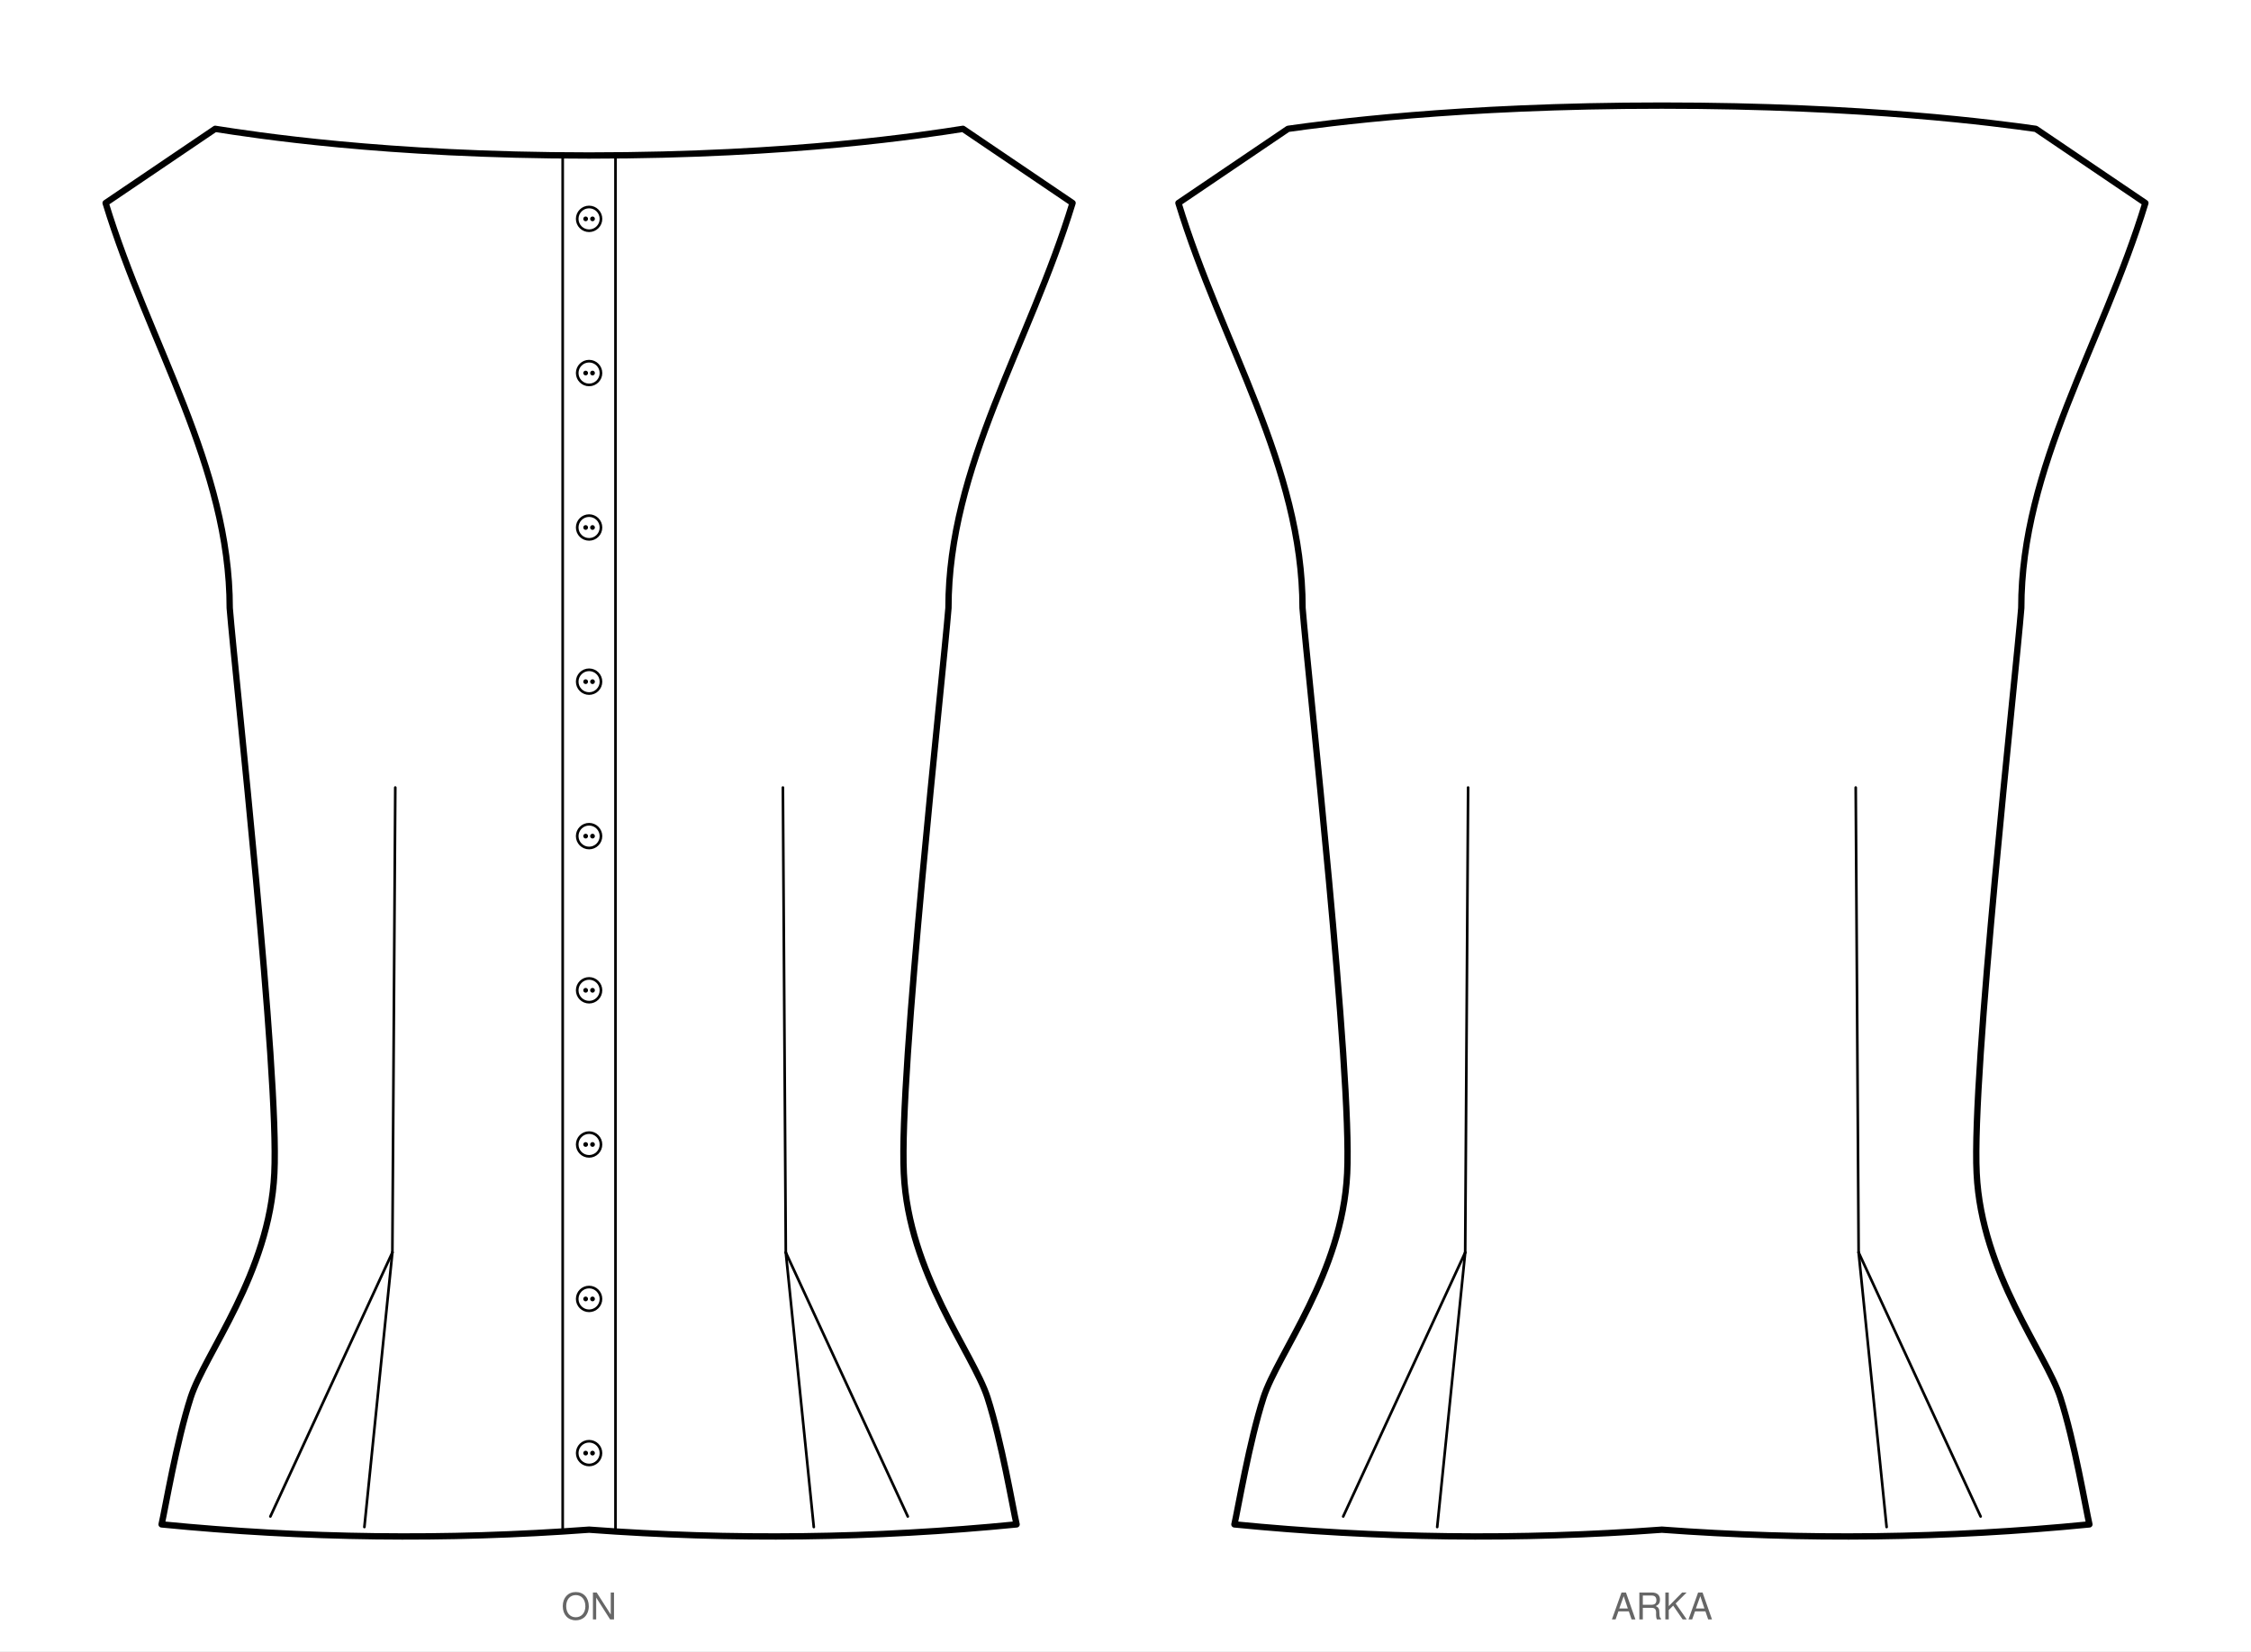
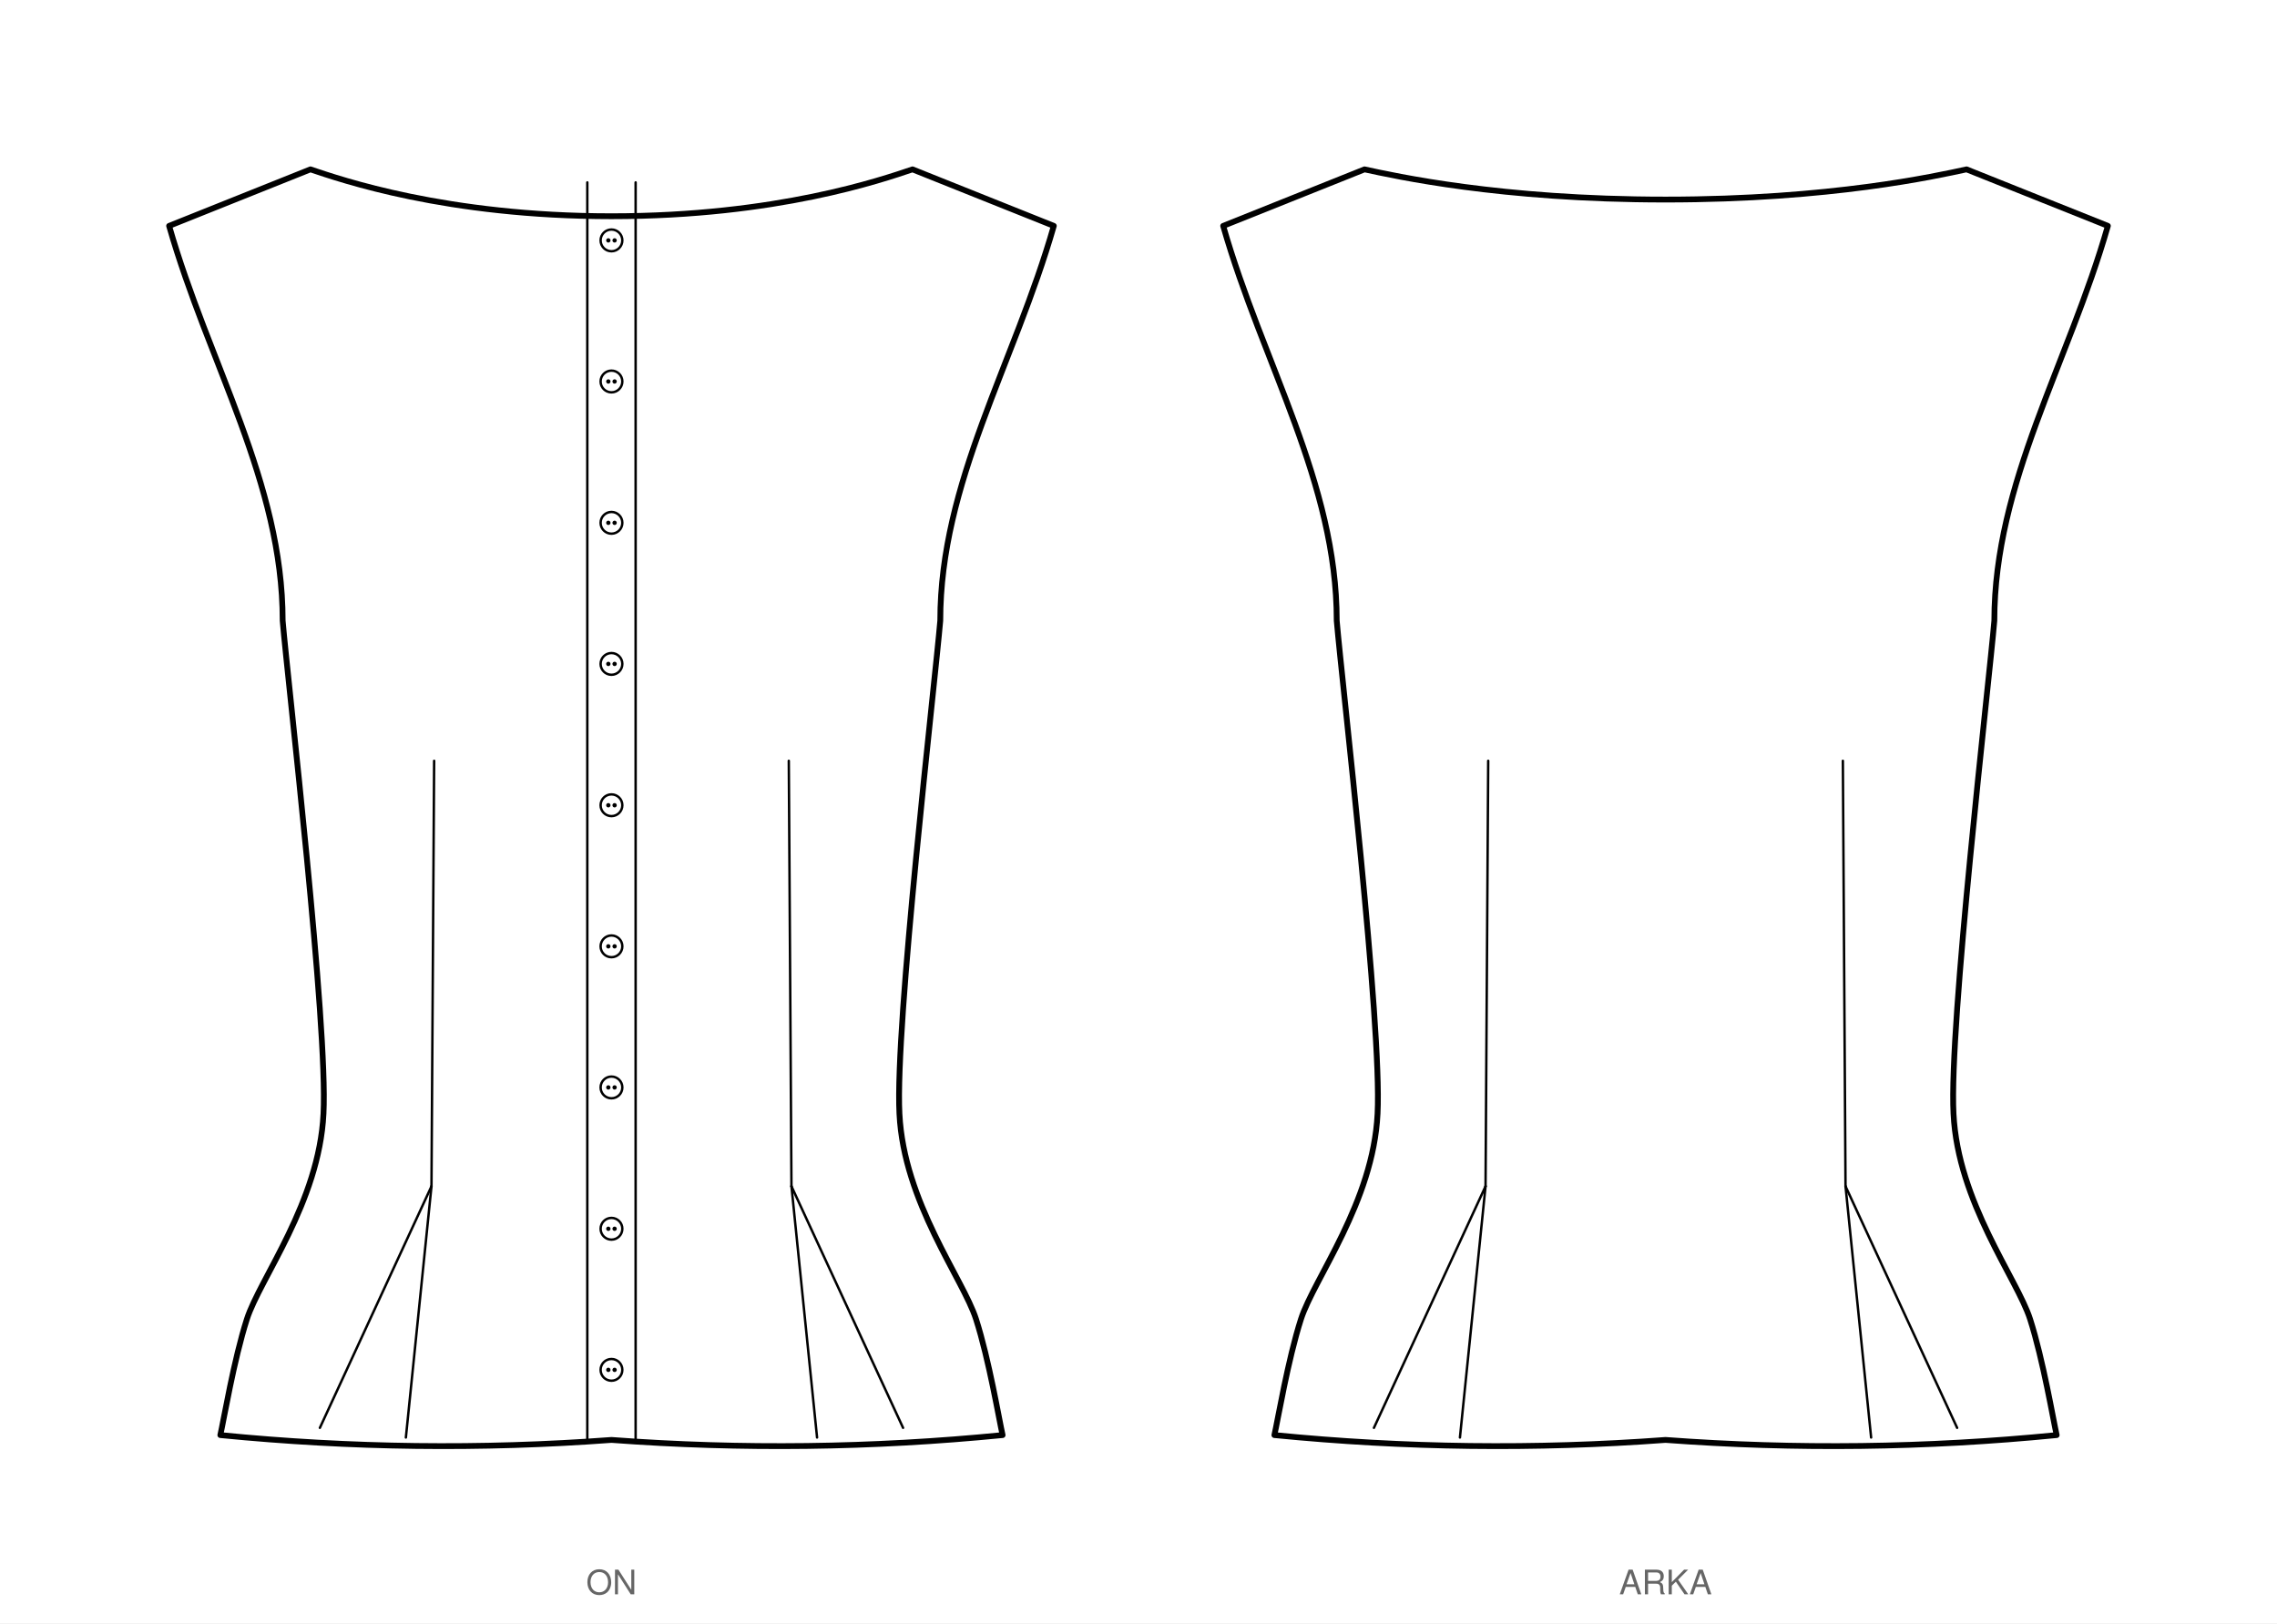
- <svg xmlns="http://www.w3.org/2000/svg" viewBox="0 0 852.5 625.4" width="852.5mm" height="625.4mm" data-siluet="v1" data-kaynak="a9dc6dbc21e7e6bc6c39876686e635cfcda1e7fdbcfe1f4f3a85187f73fb2a74">
-   <rect width="852.5" height="625.4" fill="#fff" />
-   <g transform="translate(223.1 30.0)" data-gorunum="on">
-     <path d="M 0.0 28.9 C 77.9 28.9 127.4 21.0 141.6 18.8 L 183.1 46.9 C 166.7 100.6 136.1 146.6 136.1 200.3 C 133.9 227.4 117.3 376.5 119.2 414.4 C 121.0 452.3 145.5 482.6 150.9 499.4 C 156.3 516.2 160.5 541.3 161.9 547.4 Q 80.9 555.4 0.0 549.4 Q -80.9 555.4 -161.9 547.4 C -160.5 541.3 -156.3 516.2 -150.9 499.4 C -145.5 482.6 -121.0 452.3 -119.2 414.4 C -117.3 376.5 -133.9 227.4 -136.1 200.3 C -136.1 146.6 -166.7 100.6 -183.1 46.9 L -141.6 18.8 C -127.4 21.0 -77.9 28.9 0.0 28.9 Z" fill="#fff" stroke="#000" stroke-width="2.4" stroke-linejoin="round" />
+ <svg xmlns="http://www.w3.org/2000/svg" viewBox="0 0 942.5 671.9" width="942.5mm" height="671.9mm" data-siluet="v1" data-kaynak="a9dc6dbc21e7e6bc6c39876686e635cfcda1e7fdbcfe1f4f3a85187f73fb2a74">
+   <rect width="942.5" height="671.9" fill="#fff" />
+   <g transform="translate(253.1 46.6)" data-gorunum="on">
+     <path d="M 0.0 42.9 C 68.5 42.9 112.1 27.7 124.6 23.5 L 183.1 46.9 C 166.7 104.1 136.1 153.1 136.1 210.3 C 133.9 236.2 117.3 377.8 119.2 414.4 C 121.0 451.0 145.5 482.6 150.9 499.4 C 156.3 516.2 160.5 541.3 161.9 547.4 Q 80.9 555.4 0.0 549.4 Q -80.9 555.4 -161.9 547.4 C -160.5 541.3 -156.3 516.2 -150.9 499.4 C -145.5 482.6 -121.0 451.0 -119.2 414.4 C -117.3 377.8 -133.9 236.2 -136.1 210.3 C -136.1 153.1 -166.7 104.1 -183.1 46.9 L -124.6 23.5 C -112.1 27.7 -68.5 42.9 0.0 42.9 Z" fill="#fff" stroke="#000" stroke-width="2.4" stroke-linejoin="round" />
    <path d="M -10.0 28.9 L -10.0 549.4 M 10.0 28.9 L 10.0 549.4" fill="none" stroke="#000" stroke-width="1" stroke-linecap="round" />
    <circle cx="0.0" cy="52.9" r="4.5" fill="#fff" stroke="#000" stroke-width="1" />
    <circle cx="-1.3" cy="52.9" r="0.9" fill="#000" />
    <circle cx="1.3" cy="52.9" r="0.9" fill="#000" />
    <circle cx="0.0" cy="111.3" r="4.5" fill="#fff" stroke="#000" stroke-width="1" />
    <circle cx="-1.3" cy="111.3" r="0.9" fill="#000" />
    <circle cx="1.3" cy="111.3" r="0.9" fill="#000" />
    <circle cx="0.0" cy="169.8" r="4.5" fill="#fff" stroke="#000" stroke-width="1" />
    <circle cx="-1.3" cy="169.8" r="0.9" fill="#000" />
    <circle cx="1.3" cy="169.8" r="0.9" fill="#000" />
    <circle cx="0.0" cy="228.2" r="4.5" fill="#fff" stroke="#000" stroke-width="1" />
    <circle cx="-1.3" cy="228.2" r="0.9" fill="#000" />
    <circle cx="1.3" cy="228.2" r="0.9" fill="#000" />
    <circle cx="0.0" cy="286.7" r="4.5" fill="#fff" stroke="#000" stroke-width="1" />
    <circle cx="-1.3" cy="286.7" r="0.9" fill="#000" />
    <circle cx="1.3" cy="286.7" r="0.9" fill="#000" />
    <circle cx="0.0" cy="345.1" r="4.5" fill="#fff" stroke="#000" stroke-width="1" />
    <circle cx="-1.3" cy="345.1" r="0.9" fill="#000" />
    <circle cx="1.3" cy="345.1" r="0.9" fill="#000" />
    <circle cx="0.0" cy="403.5" r="4.5" fill="#fff" stroke="#000" stroke-width="1" />
    <circle cx="-1.3" cy="403.5" r="0.9" fill="#000" />
    <circle cx="1.3" cy="403.5" r="0.9" fill="#000" />
    <circle cx="0.0" cy="462.0" r="4.5" fill="#fff" stroke="#000" stroke-width="1" />
    <circle cx="-1.3" cy="462.0" r="0.9" fill="#000" />
    <circle cx="1.3" cy="462.0" r="0.9" fill="#000" />
    <circle cx="0.0" cy="520.4" r="4.5" fill="#fff" stroke="#000" stroke-width="1" />
    <circle cx="-1.3" cy="520.4" r="0.9" fill="#000" />
    <circle cx="1.3" cy="520.4" r="0.9" fill="#000" />
    <path d="M 73.4 268.3 L 74.5 444.4" fill="none" stroke="#000" stroke-width="1" stroke-linecap="round" />
    <path d="M -73.4 268.3 L -74.5 444.4" fill="none" stroke="#000" stroke-width="1" stroke-linecap="round" />
    <path d="M 74.5 444.4 L 85.1 548.4" fill="none" stroke="#000" stroke-width="1" stroke-linecap="round" />
    <path d="M -74.5 444.4 L -85.1 548.4" fill="none" stroke="#000" stroke-width="1" stroke-linecap="round" />
    <path d="M 74.5 444.4 L 120.7 544.4" fill="none" stroke="#000" stroke-width="1" stroke-linecap="round" />
    <path d="M -74.5 444.4 L -120.7 544.4" fill="none" stroke="#000" stroke-width="1" stroke-linecap="round" />
  </g>
-   <text x="223.1" y="613.4" font-family="Helvetica, Arial, sans-serif" font-size="14" text-anchor="middle" fill="#666">ON</text>
-   <g transform="translate(629.4 30.0)" data-gorunum="arka">
-     <path d="M 0.0 10.0 C 77.9 10.0 127.4 16.8 141.6 18.8 L 183.1 46.9 C 166.7 100.6 136.1 146.6 136.1 200.3 C 133.9 227.4 117.3 376.5 119.2 414.4 C 121.0 452.3 145.5 482.6 150.9 499.4 C 156.3 516.2 160.5 541.3 161.9 547.4 Q 80.9 555.4 0.0 549.4 Q -80.9 555.4 -161.9 547.4 C -160.5 541.3 -156.3 516.2 -150.9 499.4 C -145.5 482.6 -121.0 452.3 -119.2 414.4 C -117.3 376.5 -133.9 227.4 -136.1 200.3 C -136.1 146.6 -166.7 100.6 -183.1 46.9 L -141.6 18.8 C -127.4 16.8 -77.9 10.0 0.0 10.0 Z" fill="#fff" stroke="#000" stroke-width="2.4" stroke-linejoin="round" />
+   <text x="253.1" y="659.9" font-family="Helvetica, Arial, sans-serif" font-size="14" text-anchor="middle" fill="#666">ON</text>
+   <g transform="translate(689.4 46.6)" data-gorunum="arka">
+     <path d="M 0.0 36.0 C 68.5 36.0 112.1 26.2 124.6 23.5 L 183.1 46.9 C 166.7 104.1 136.1 153.1 136.1 210.3 C 133.9 236.2 117.3 377.8 119.2 414.4 C 121.0 451.0 145.5 482.6 150.9 499.4 C 156.3 516.2 160.5 541.3 161.9 547.4 Q 80.9 555.4 0.0 549.4 Q -80.9 555.4 -161.9 547.4 C -160.5 541.3 -156.3 516.2 -150.9 499.4 C -145.5 482.6 -121.0 451.0 -119.2 414.4 C -117.3 377.8 -133.9 236.2 -136.1 210.3 C -136.1 153.1 -166.7 104.1 -183.1 46.9 L -124.6 23.5 C -112.1 26.2 -68.5 36.0 0.0 36.0 Z" fill="#fff" stroke="#000" stroke-width="2.4" stroke-linejoin="round" />
    <path d="M 73.4 268.3 L 74.5 444.4" fill="none" stroke="#000" stroke-width="1" stroke-linecap="round" />
    <path d="M -73.4 268.3 L -74.5 444.4" fill="none" stroke="#000" stroke-width="1" stroke-linecap="round" />
    <path d="M 74.5 444.4 L 85.1 548.4" fill="none" stroke="#000" stroke-width="1" stroke-linecap="round" />
    <path d="M -74.5 444.4 L -85.1 548.4" fill="none" stroke="#000" stroke-width="1" stroke-linecap="round" />
    <path d="M 74.5 444.4 L 120.7 544.4" fill="none" stroke="#000" stroke-width="1" stroke-linecap="round" />
    <path d="M -74.5 444.4 L -120.7 544.4" fill="none" stroke="#000" stroke-width="1" stroke-linecap="round" />
  </g>
-   <text x="629.4" y="613.4" font-family="Helvetica, Arial, sans-serif" font-size="14" text-anchor="middle" fill="#666">ARKA</text>
+   <text x="689.4" y="659.9" font-family="Helvetica, Arial, sans-serif" font-size="14" text-anchor="middle" fill="#666">ARKA</text>
</svg>
